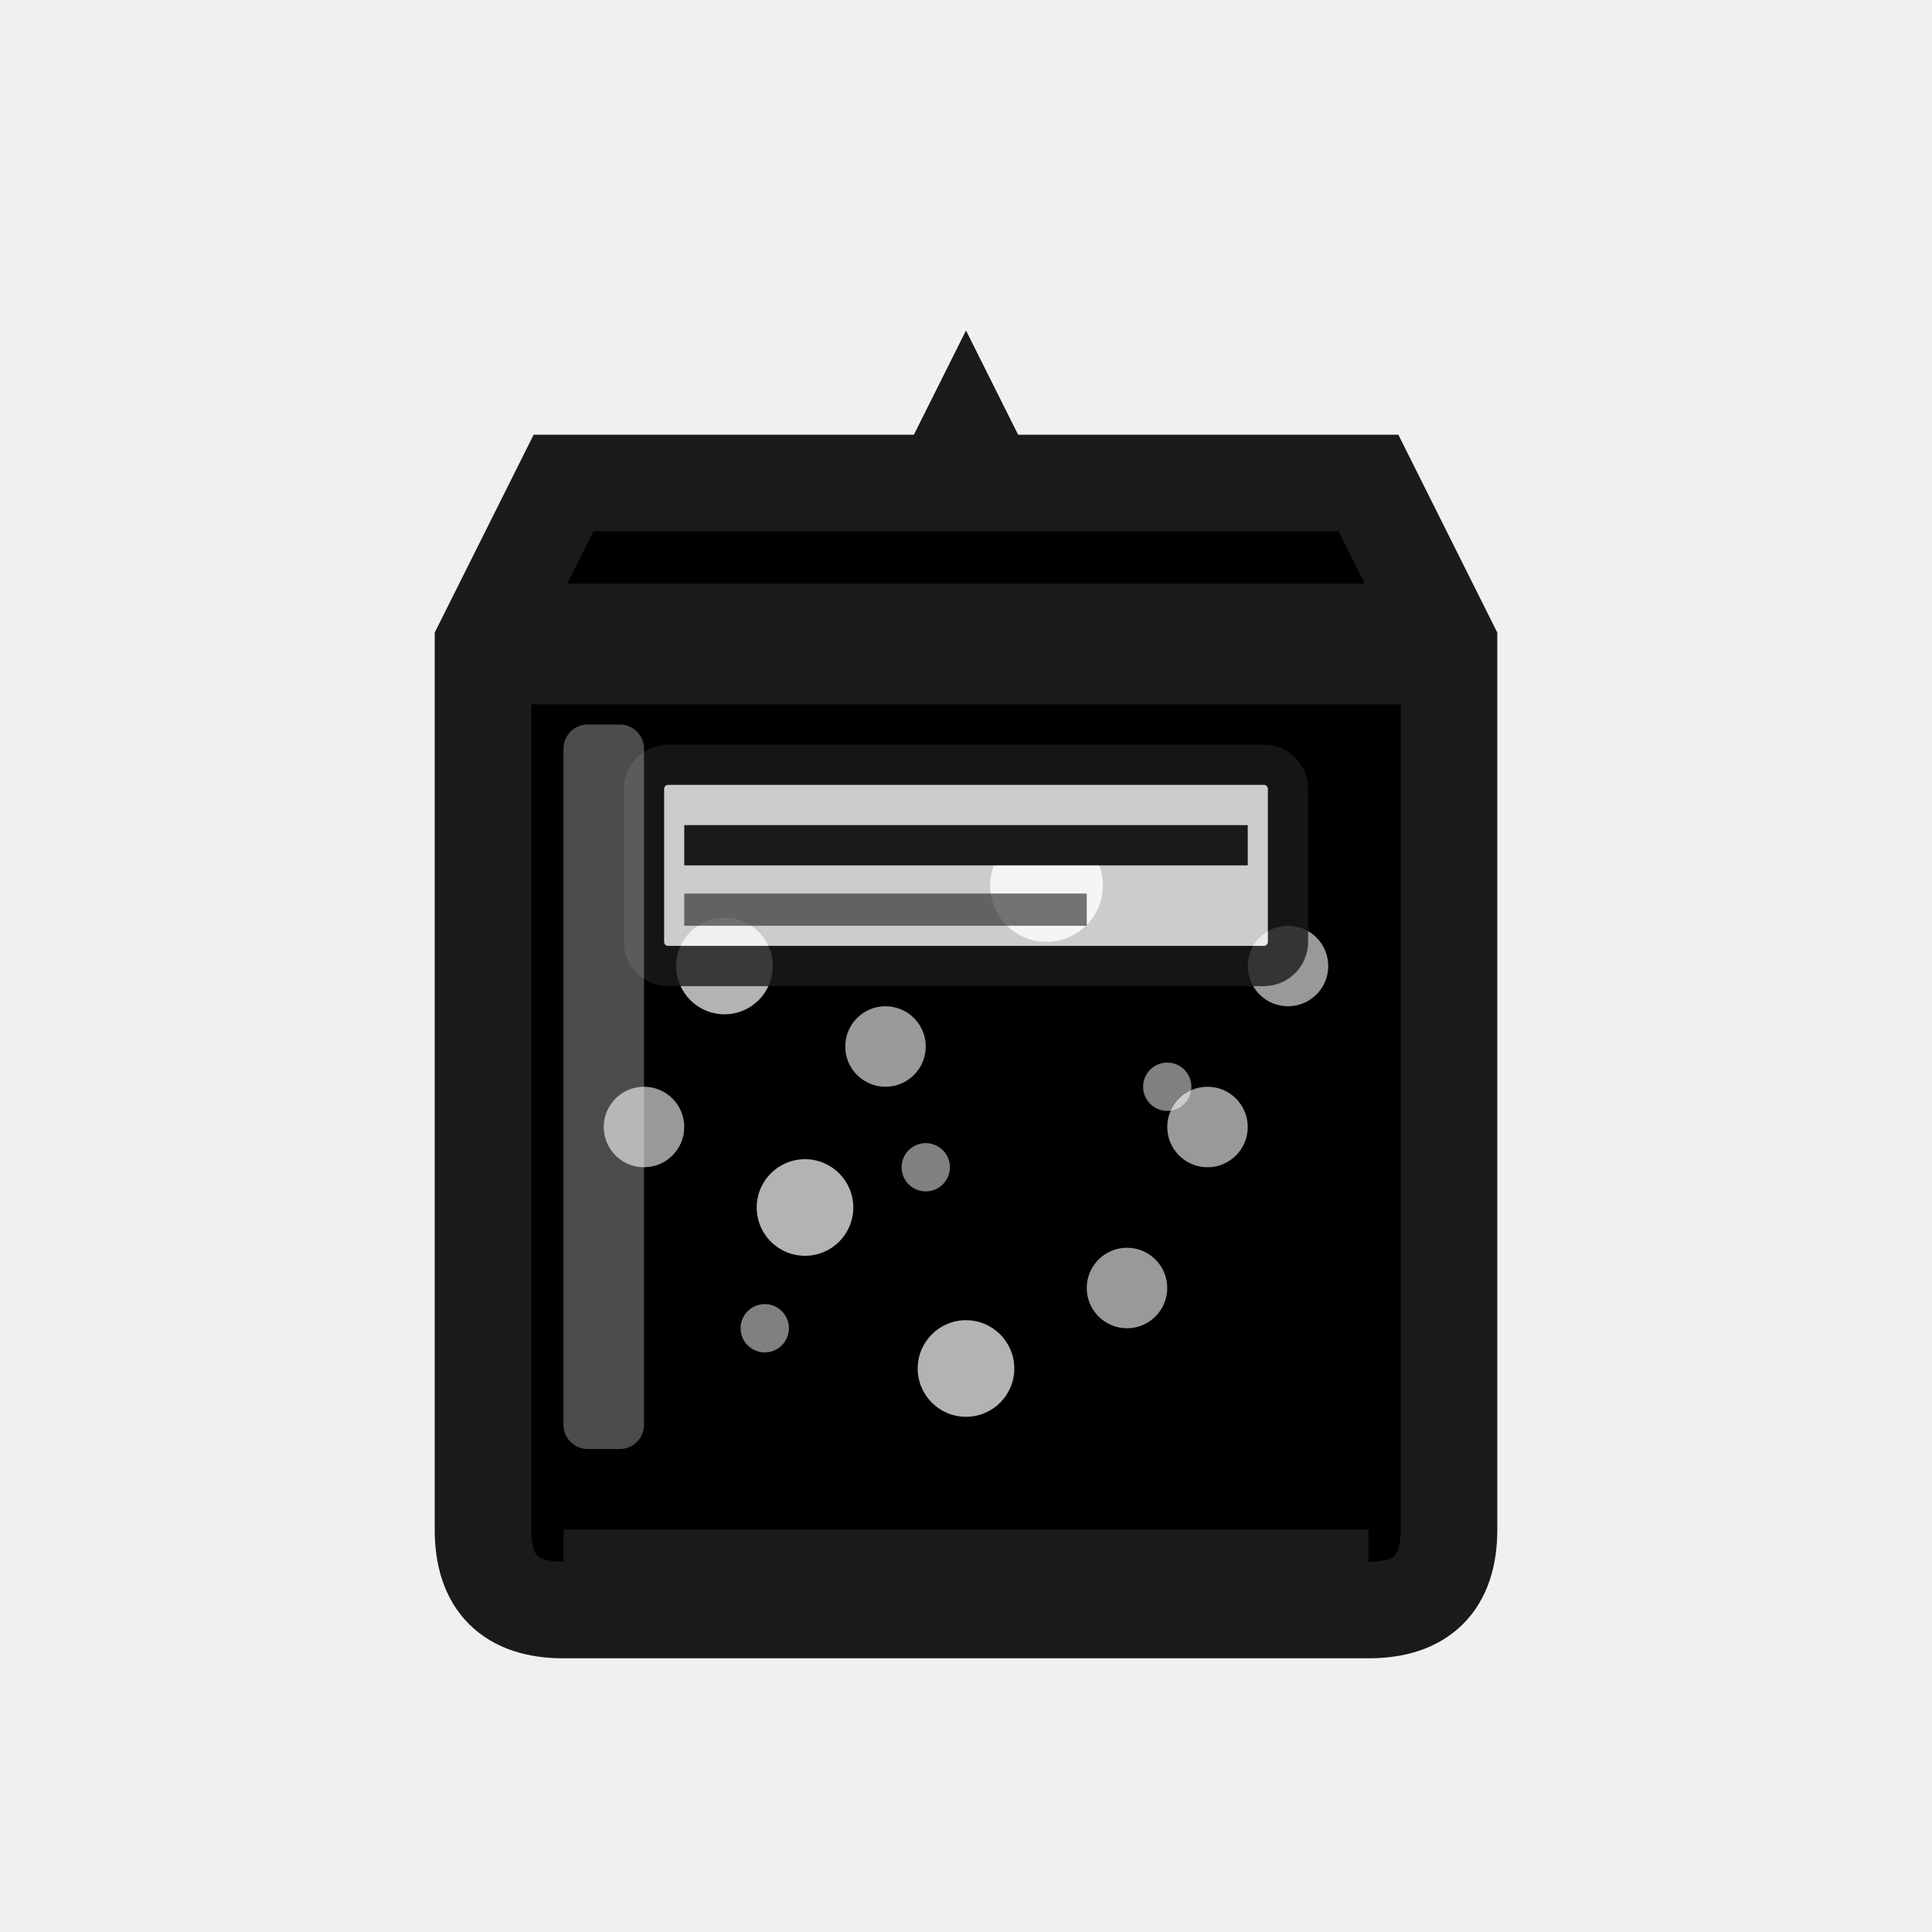
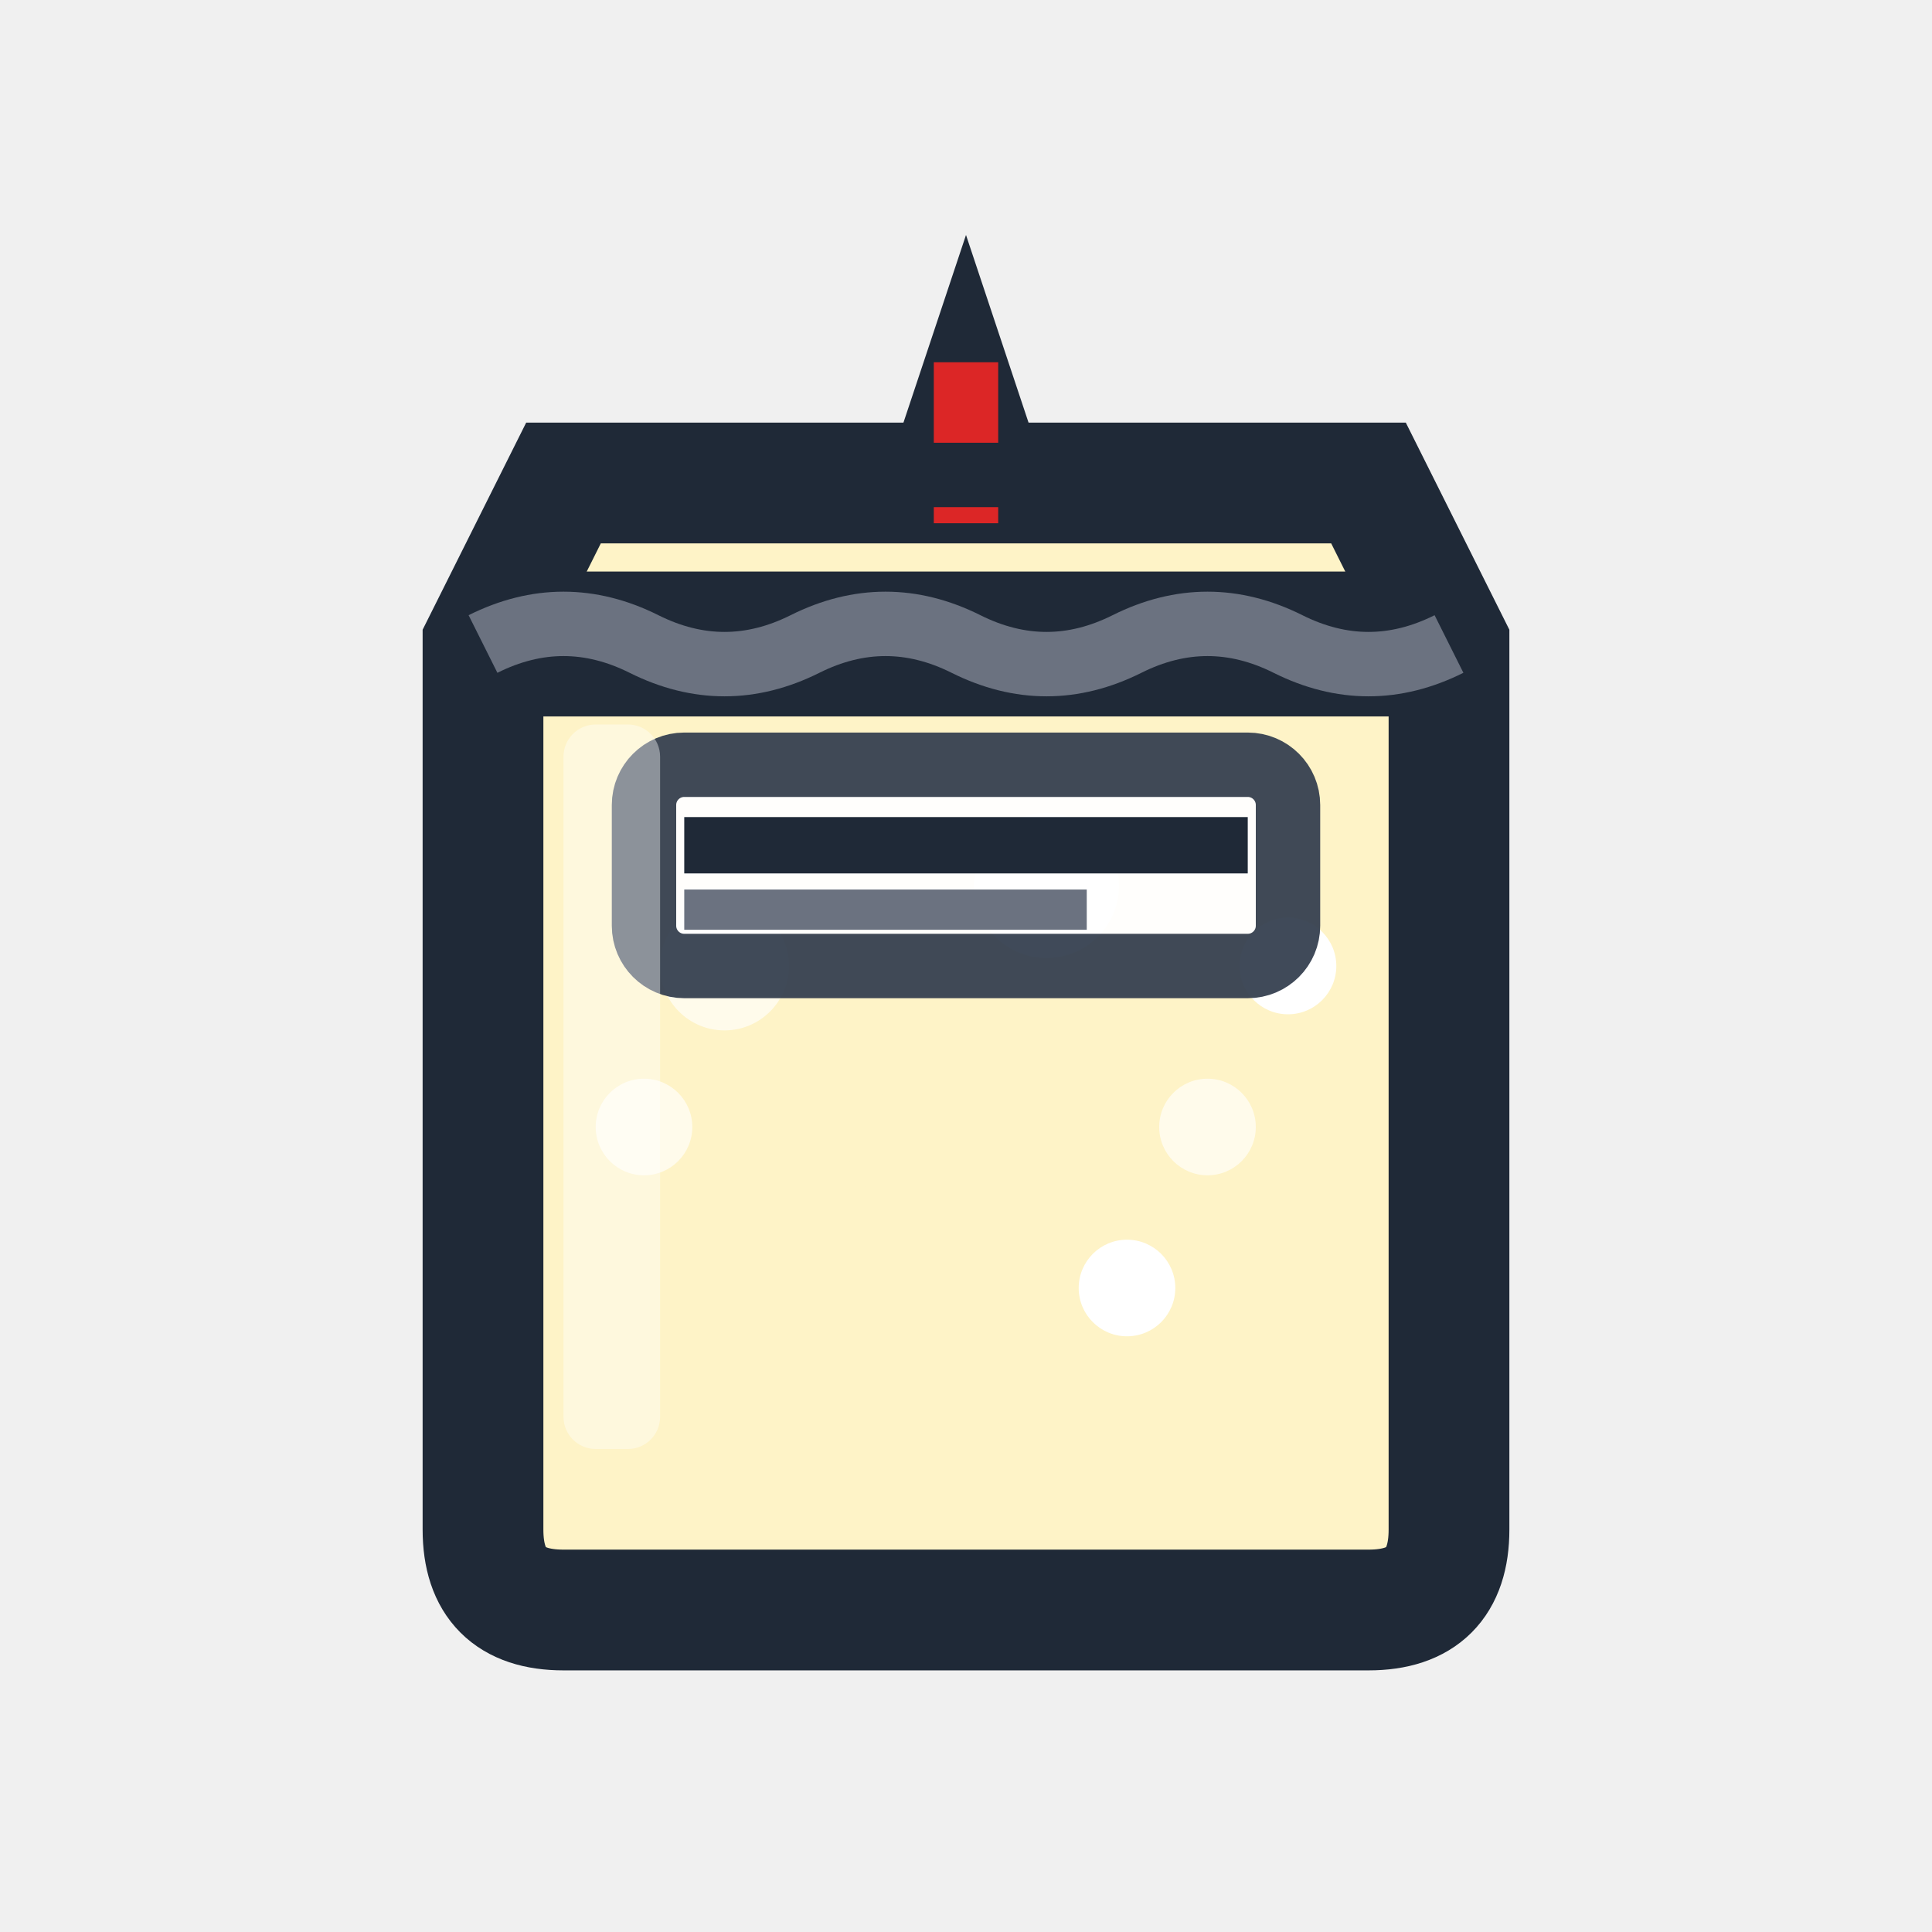
<svg xmlns="http://www.w3.org/2000/svg" width="24" height="24" viewBox="0 0 24 24" fill="none">
-   <path d="M7 6 L17 6 L18 8 L18 19 Q18 20 17 20 L7 20 Q6 20 6 19 L6 8 Z" fill="currentColor" stroke="#1a1a1a" stroke-width="1.2" />
-   <path d="M11.5 6 L12 5 L12.5 6" stroke="#1a1a1a" stroke-width="0.8" fill="none" />
-   <line x1="12" y1="5" x2="12" y2="6.5" stroke="#1a1a1a" stroke-width="0.6" stroke-dasharray="1,0.5" />
-   <line x1="6" y1="8" x2="18" y2="8" stroke="#1a1a1a" stroke-width="1.5" />
-   <path d="M6 8 Q7 7.5 8 8 Q9 8.5 10 8 Q11 7.5 12 8 Q13 8.5 14 8 Q15 7.5 16 8 Q17 8.5 18 8" fill="none" stroke="#1a1a1a" stroke-width="0.6" />
-   <circle cx="9" cy="12" r="0.6" fill="white" opacity="0.7" />
-   <circle cx="11" cy="13" r="0.5" fill="white" opacity="0.6" />
-   <circle cx="13" cy="11" r="0.7" fill="white" opacity="0.8" />
-   <circle cx="15" cy="14" r="0.5" fill="white" opacity="0.6" />
-   <circle cx="10" cy="15" r="0.6" fill="white" opacity="0.7" />
-   <circle cx="14" cy="16" r="0.5" fill="white" opacity="0.6" />
-   <circle cx="8" cy="14" r="0.5" fill="white" opacity="0.6" />
-   <circle cx="12" cy="17" r="0.6" fill="white" opacity="0.7" />
-   <circle cx="16" cy="12" r="0.5" fill="white" opacity="0.6" />
-   <circle cx="9.5" cy="16.5" r="0.3" fill="white" opacity="0.5" />
-   <circle cx="14.5" cy="13.5" r="0.3" fill="white" opacity="0.5" />
-   <circle cx="11.5" cy="14.5" r="0.3" fill="white" opacity="0.5" />
-   <rect x="8" y="9.5" width="8" height="2.5" rx="0.3" fill="white" opacity="0.8" stroke="#1a1a1a" stroke-width="0.5" />
-   <line x1="8.5" y1="10.5" x2="15.5" y2="10.5" stroke="#1a1a1a" stroke-width="0.5" />
-   <line x1="8.5" y1="11.3" x2="13.5" y2="11.3" stroke="#1a1a1a" stroke-width="0.4" opacity="0.6" />
-   <rect x="7" y="9" width="1" height="9" fill="white" opacity="0.3" rx="0.3" />
-   <line x1="7" y1="19.5" x2="17" y2="19.5" stroke="#1a1a1a" stroke-width="1" />
+   <path d="M7 6 L17 6 L18 8 L18 19 Q18 20 17 20 L7 20 Q6 20 6 19 L6 8 Z" fill="#FEF3C7" stroke="#1F2937" stroke-width="1.5" />
+   <path d="M11.5 6 L12 4.5 L12.5 6" stroke="#1F2937" stroke-width="1" fill="none" />
+   <line x1="12" y1="4.5" x2="12" y2="6.5" stroke="#DC2626" stroke-width="0.8" stroke-dasharray="1,0.8" />
+   <line x1="6" y1="8" x2="18" y2="8" stroke="#1F2937" stroke-width="1.8" />
+   <path d="M6 8 Q7 7.5 8 8 Q9 8.5 10 8 Q11 7.5 12 8 Q13 8.5 14 8 Q15 7.5 16 8 Q17 8.5 18 8" fill="none" stroke="#6B7280" stroke-width="0.8" />
+   <circle cx="9" cy="12" r="0.8" fill="#FFFBEB" />
+   <circle cx="11" cy="13" r="0.6" fill="#FEF3C7" />
+   <circle cx="13" cy="11" r="0.9" fill="white" />
+   <circle cx="15" cy="14" r="0.6" fill="#FFFBEB" />
+   <circle cx="10" cy="15" r="0.8" fill="#FEF3C7" />
+   <circle cx="14" cy="16" r="0.6" fill="white" />
+   <circle cx="8" cy="14" r="0.6" fill="#FFFBEB" />
+   <circle cx="12" cy="17" r="0.8" fill="#FEF3C7" />
+   <circle cx="16" cy="12" r="0.6" fill="white" />
+   <rect x="8" y="9.5" width="8" height="2.5" rx="0.5" fill="white" opacity="0.95" stroke="#374151" stroke-width="0.8" />
+   <line x1="8.5" y1="10.5" x2="15.5" y2="10.5" stroke="#1F2937" stroke-width="0.7" />
+   <line x1="8.5" y1="11.3" x2="13.5" y2="11.3" stroke="#6B7280" stroke-width="0.5" />
+   <rect x="7" y="9" width="1.2" height="9" fill="white" opacity="0.4" rx="0.4" />
</svg>
